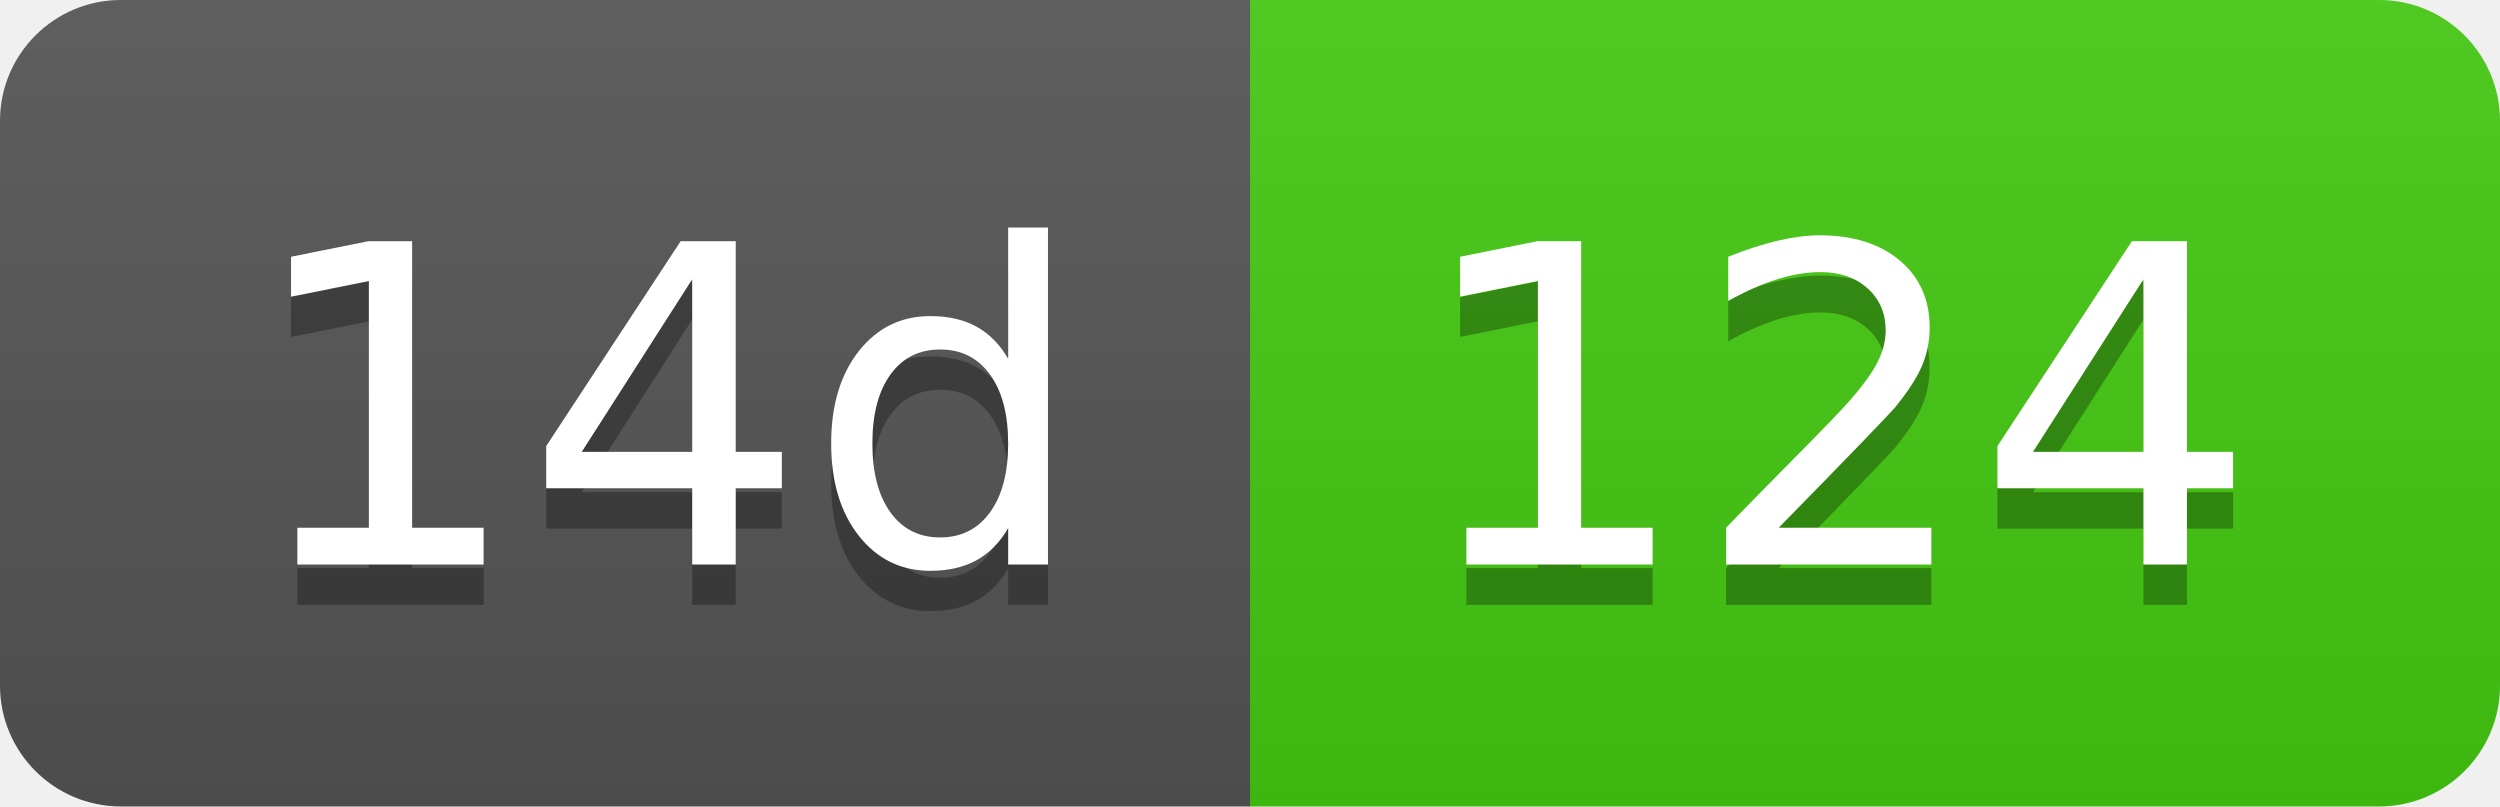
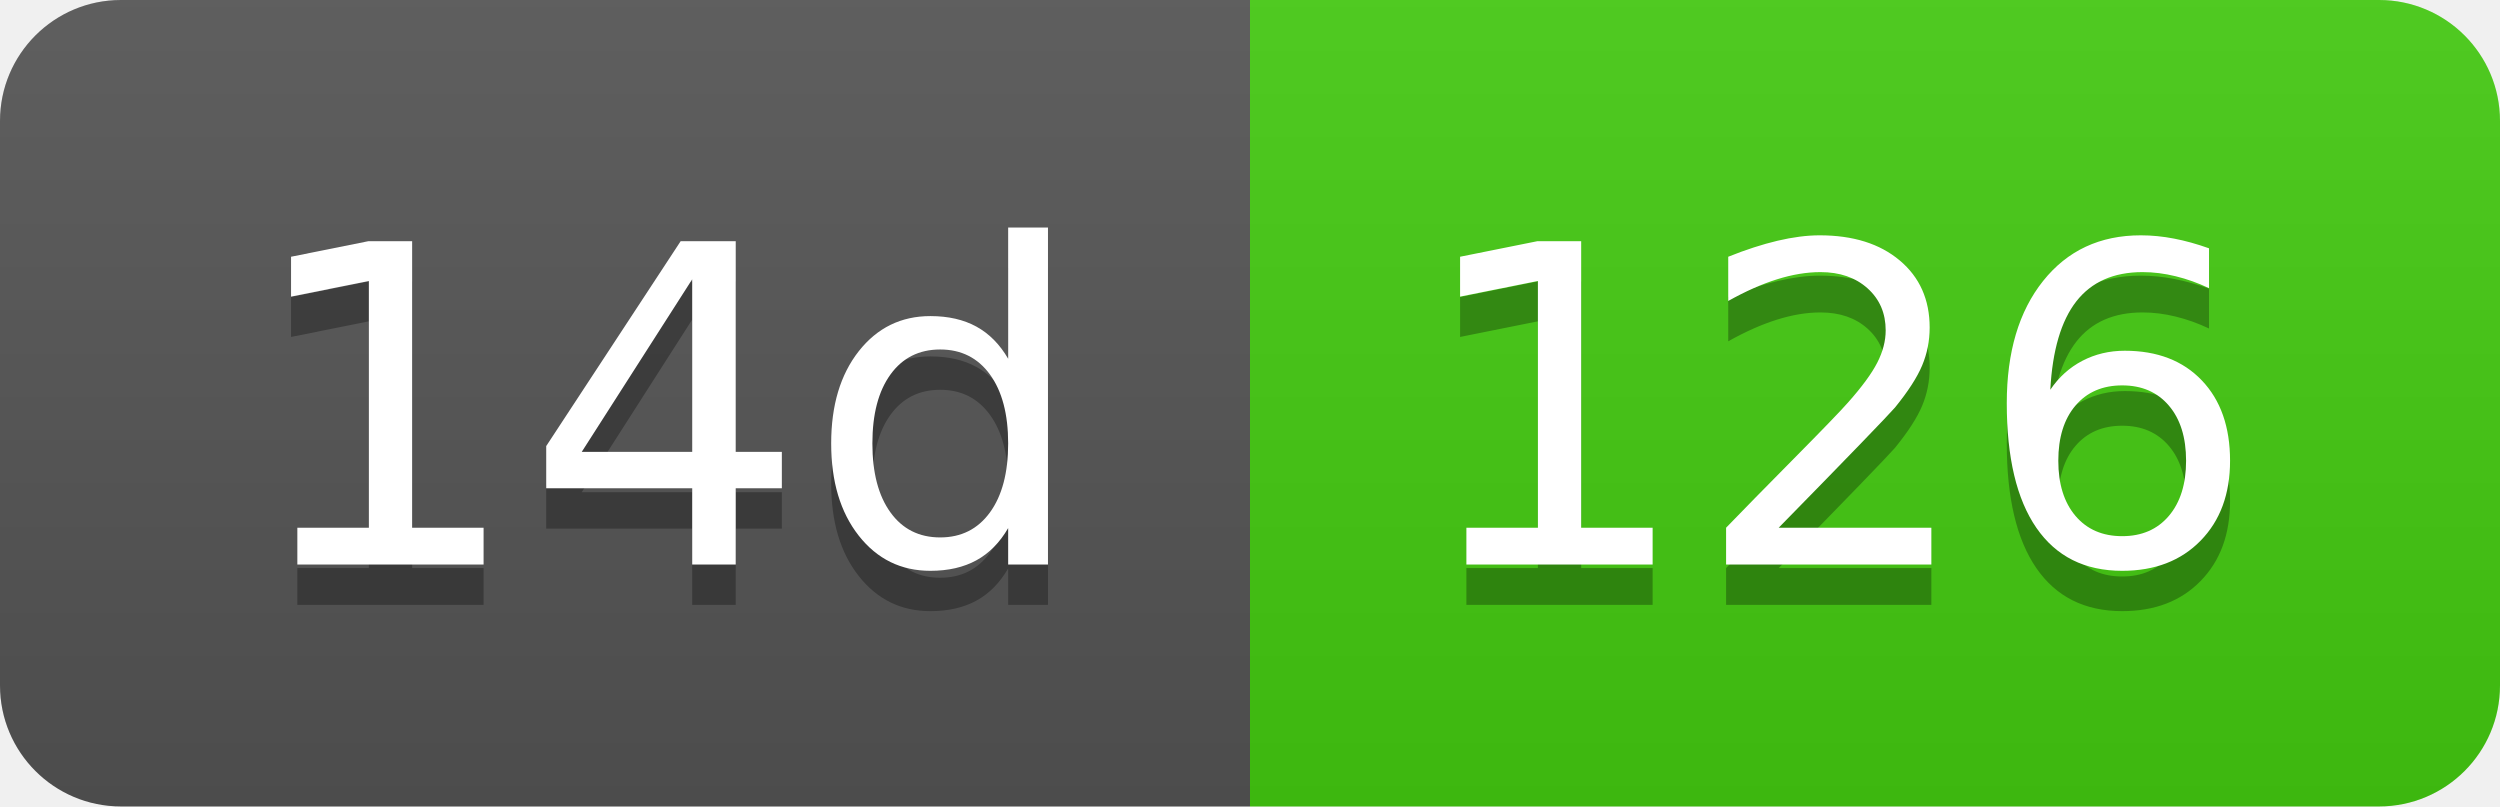
- <svg xmlns="http://www.w3.org/2000/svg" width="62" height="20" role="img" aria-label="14d: 124">
+ <svg xmlns="http://www.w3.org/2000/svg" width="62" height="20" role="img" aria-label="14d: 126">
  <linearGradient id="s" x2="0" y2="100%">
    <stop offset="0" stop-color="#bbb" stop-opacity=".1" />
    <stop offset="1" stop-opacity=".1" />
  </linearGradient>
  <clipPath id="r">
    <rect width="62" height="20" rx="3" fill="#fff" />
  </clipPath>
  <g clip-path="url(#r)">
    <rect width="31" height="20" fill="#555" />
    <rect x="31" width="31" height="20" fill="#4c1" />
    <rect width="62" height="20" fill="url(#s)" />
  </g>
  <g fill="#fff" text-anchor="middle" font-family="Verdana,Geneva,DejaVu Sans,sans-serif" text-rendering="geometricPrecision" font-size="110">
    <text aria-hidden="true" x="165" y="150" fill="#010101" fill-opacity=".3" transform="scale(.1)" textLength="210">14d</text>
    <text x="165" y="140" transform="scale(.1)" fill="#fff" textLength="210">14d</text>
-     <text aria-hidden="true" x="455" y="150" fill="#010101" fill-opacity=".3" transform="scale(.1)" textLength="210">124</text>
-     <text x="455" y="140" transform="scale(.1)" fill="#fff" textLength="210">124</text>
+     <text aria-hidden="true" x="455" y="150" fill="#010101" fill-opacity=".3" transform="scale(.1)" textLength="210">126</text>
+     <text x="455" y="140" transform="scale(.1)" fill="#fff" textLength="210">126</text>
  </g>
</svg>
